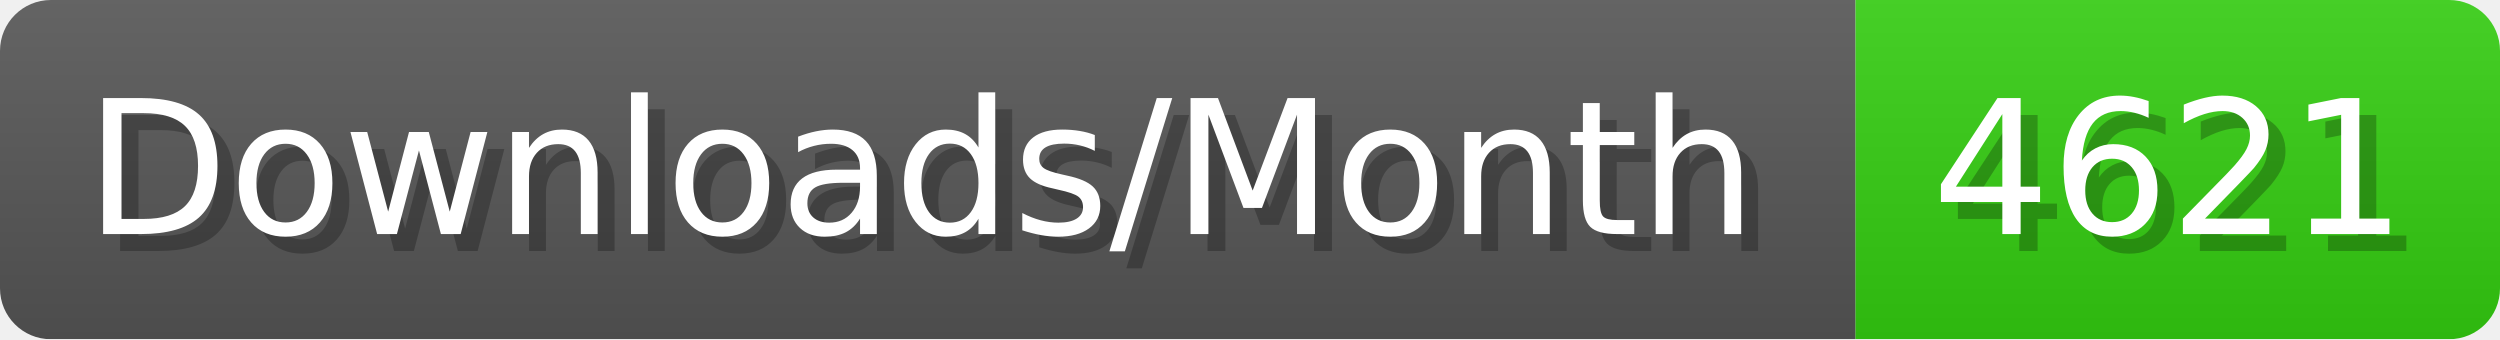
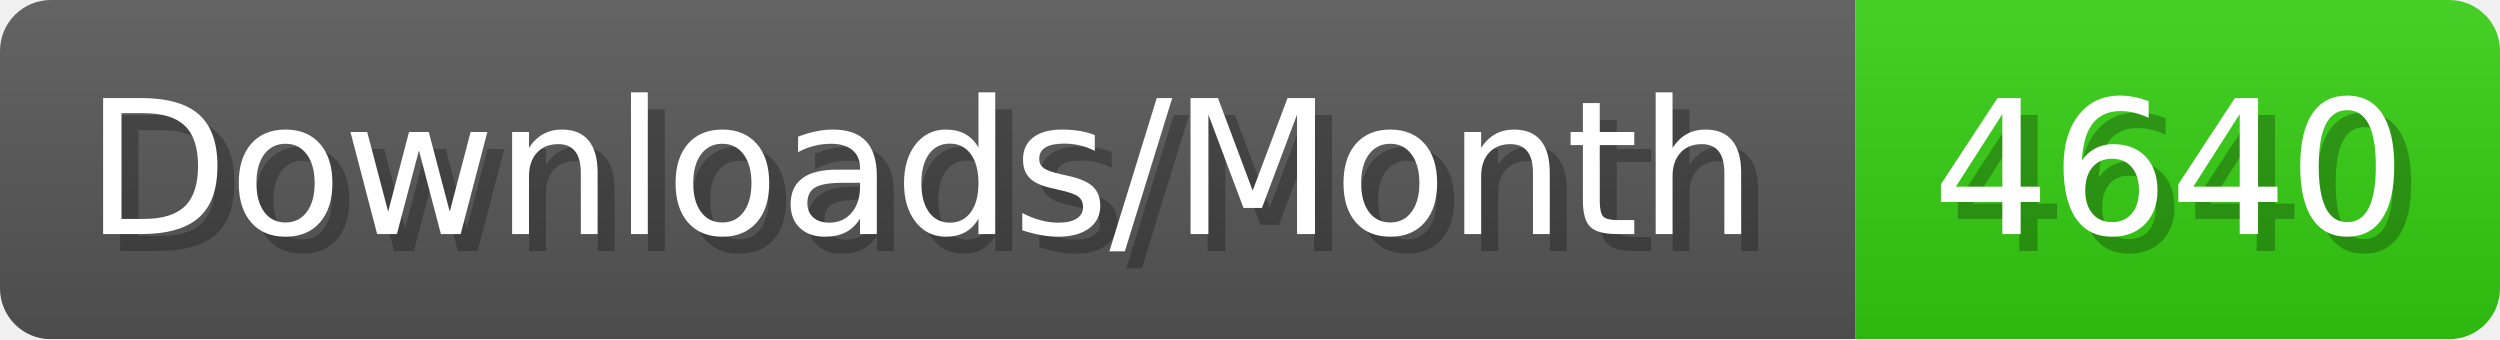
- <svg xmlns="http://www.w3.org/2000/svg" width="147.4" height="20" viewBox="0 0 1474 200" role="img" aria-label="Downloads/Month: 4621">
+ <svg xmlns="http://www.w3.org/2000/svg" width="147.4" height="20" viewBox="0 0 1474 200" role="img" aria-label="Downloads/Month: 4640">
  <linearGradient id="YlXUI" x2="0" y2="100%">
    <stop offset="0" stop-opacity=".1" stop-color="#EEE" />
    <stop offset="1" stop-opacity=".1" />
  </linearGradient>
  <mask id="JHhop">
    <rect width="1474" height="200" rx="30" fill="#FFF" />
  </mask>
  <g mask="url(#JHhop)">
    <rect width="1094" height="200" fill="#555" />
    <rect width="380" height="200" fill="#3C1" x="1094" />
    <rect width="1474" height="200" fill="url(#YlXUI)" />
  </g>
  <g aria-hidden="true" fill="#fff" text-anchor="start" font-family="Verdana,DejaVu Sans,sans-serif" font-size="110">
    <text x="60" y="148" textLength="994" fill="#000" opacity="0.25">Downloads/Month</text>
    <text x="50" y="138" textLength="994">Downloads/Month</text>
-     <text x="1149" y="148" textLength="280" fill="#000" opacity="0.25">4621</text>
-     <text x="1139" y="138" textLength="280">4621</text>
+     <text x="1149" y="148" textLength="280" fill="#000" opacity="0.25">4640</text>
+     <text x="1139" y="138" textLength="280">4640</text>
  </g>
</svg>
